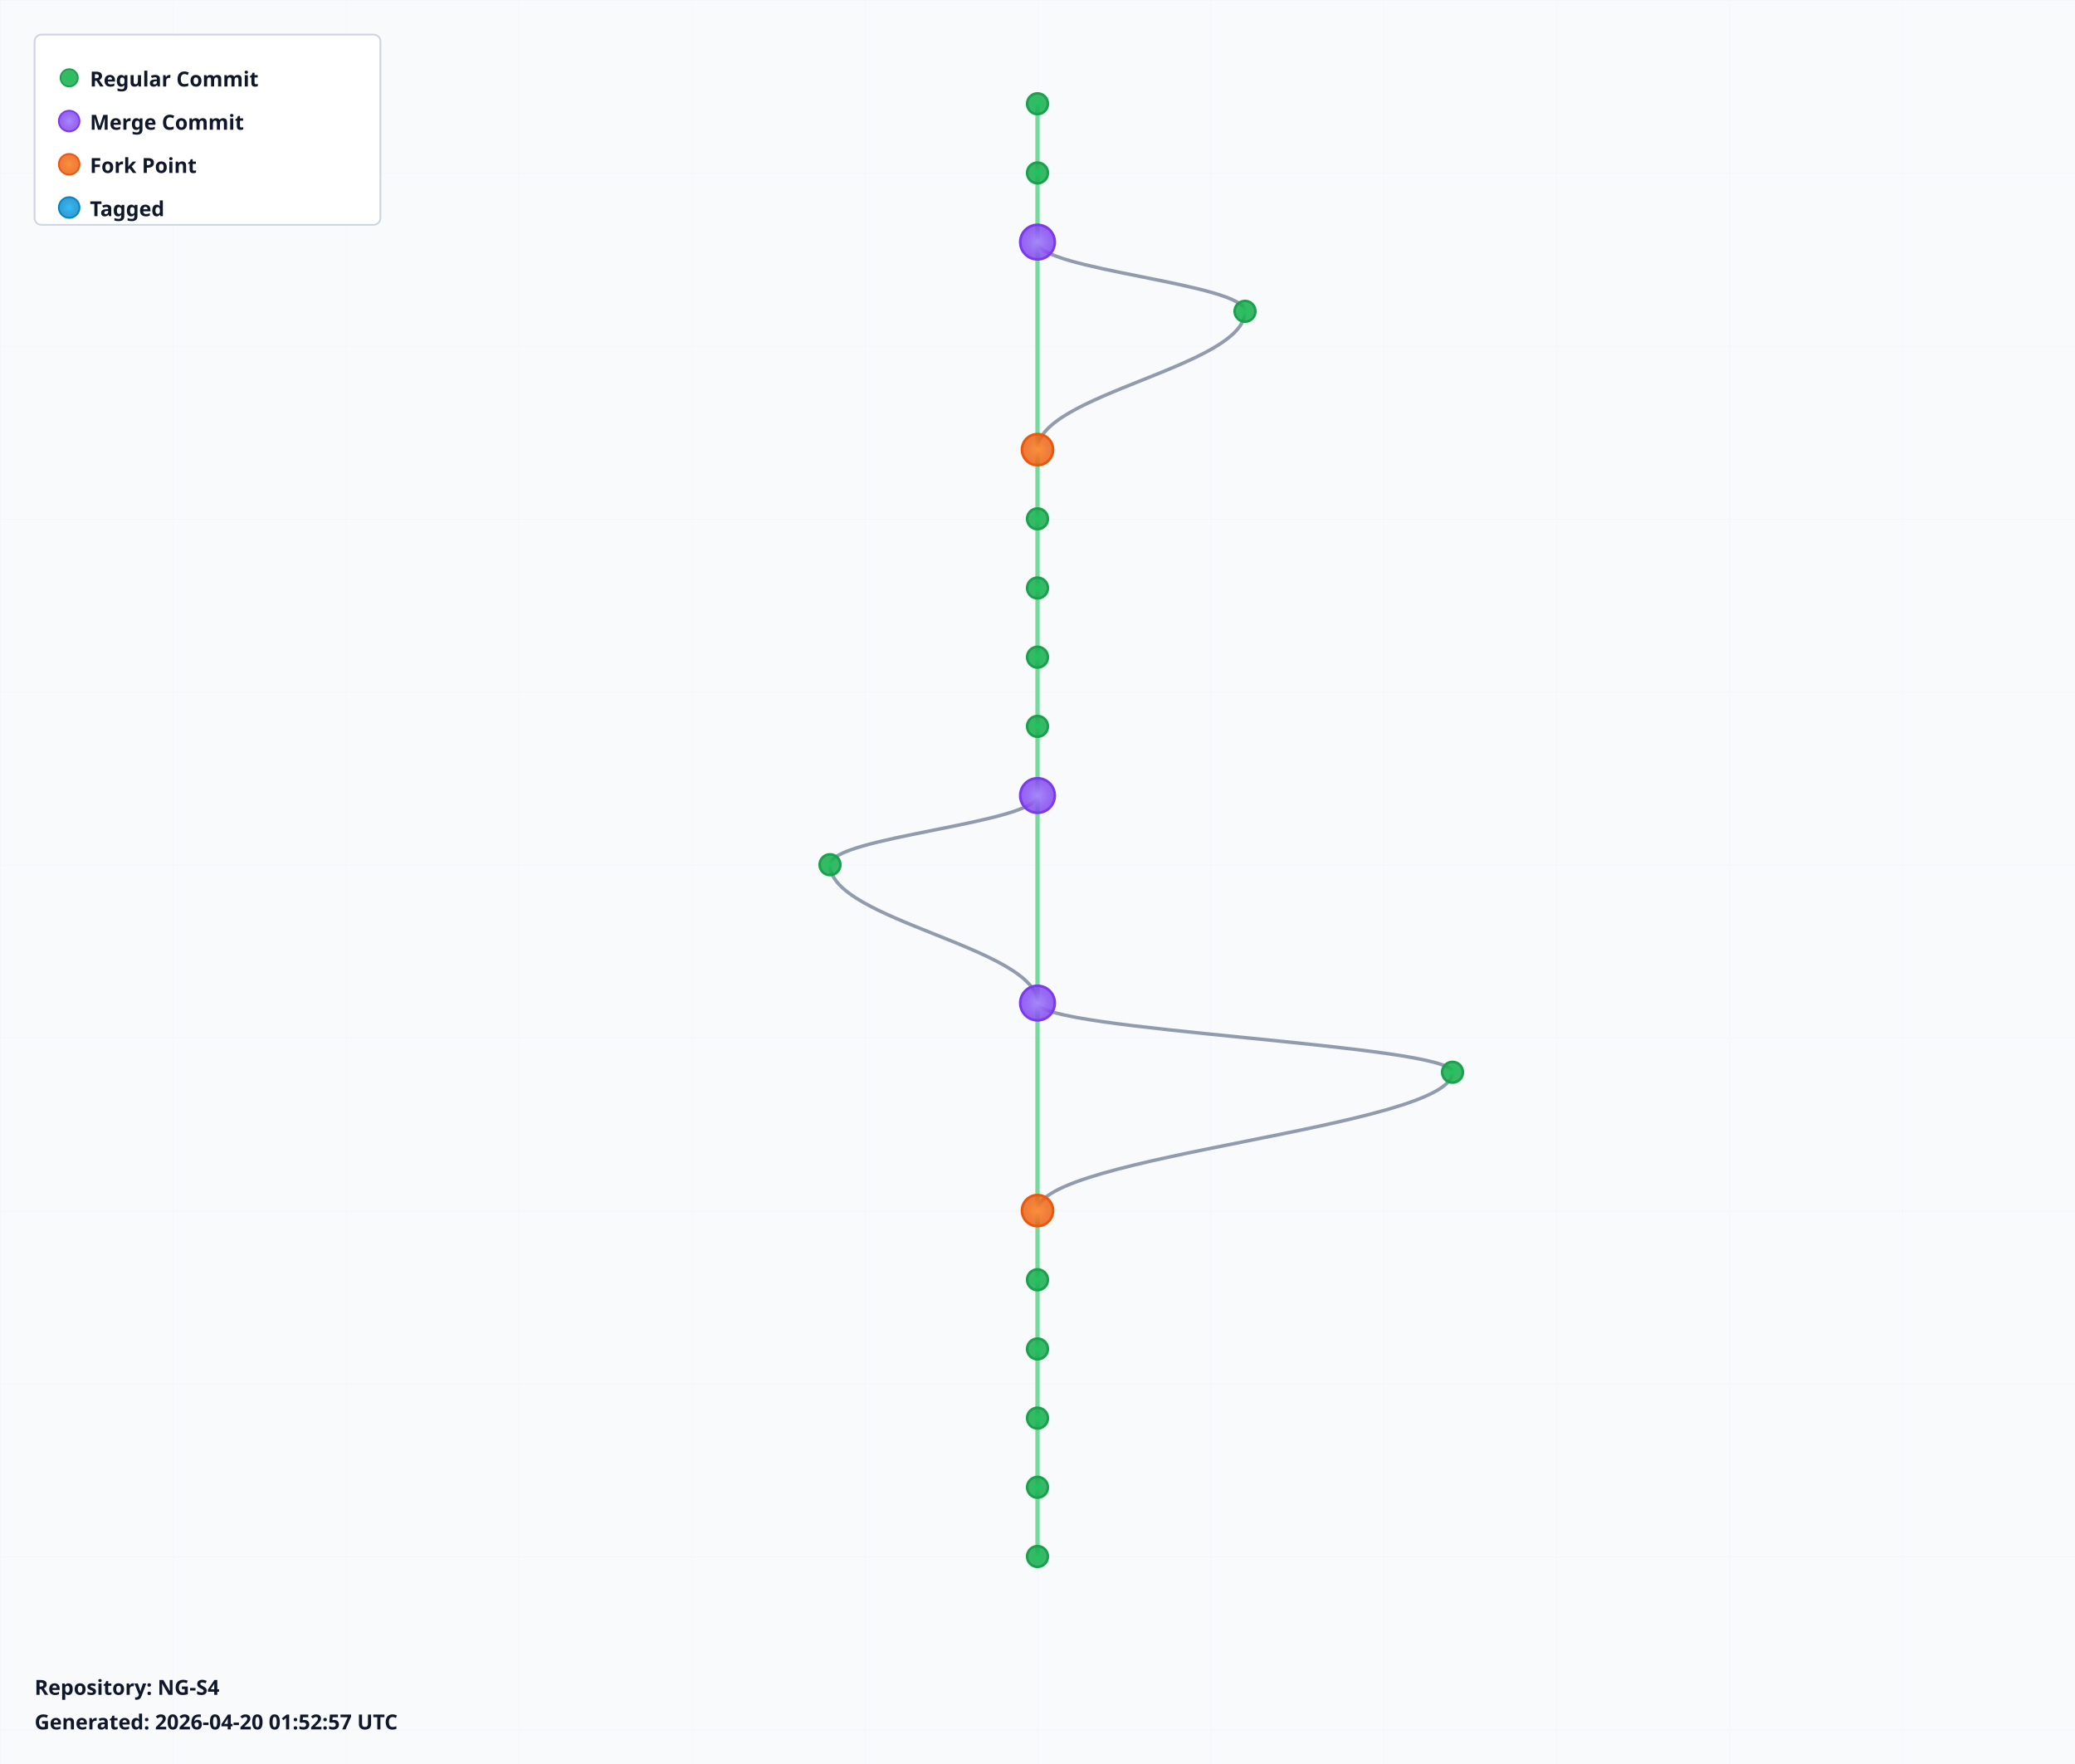
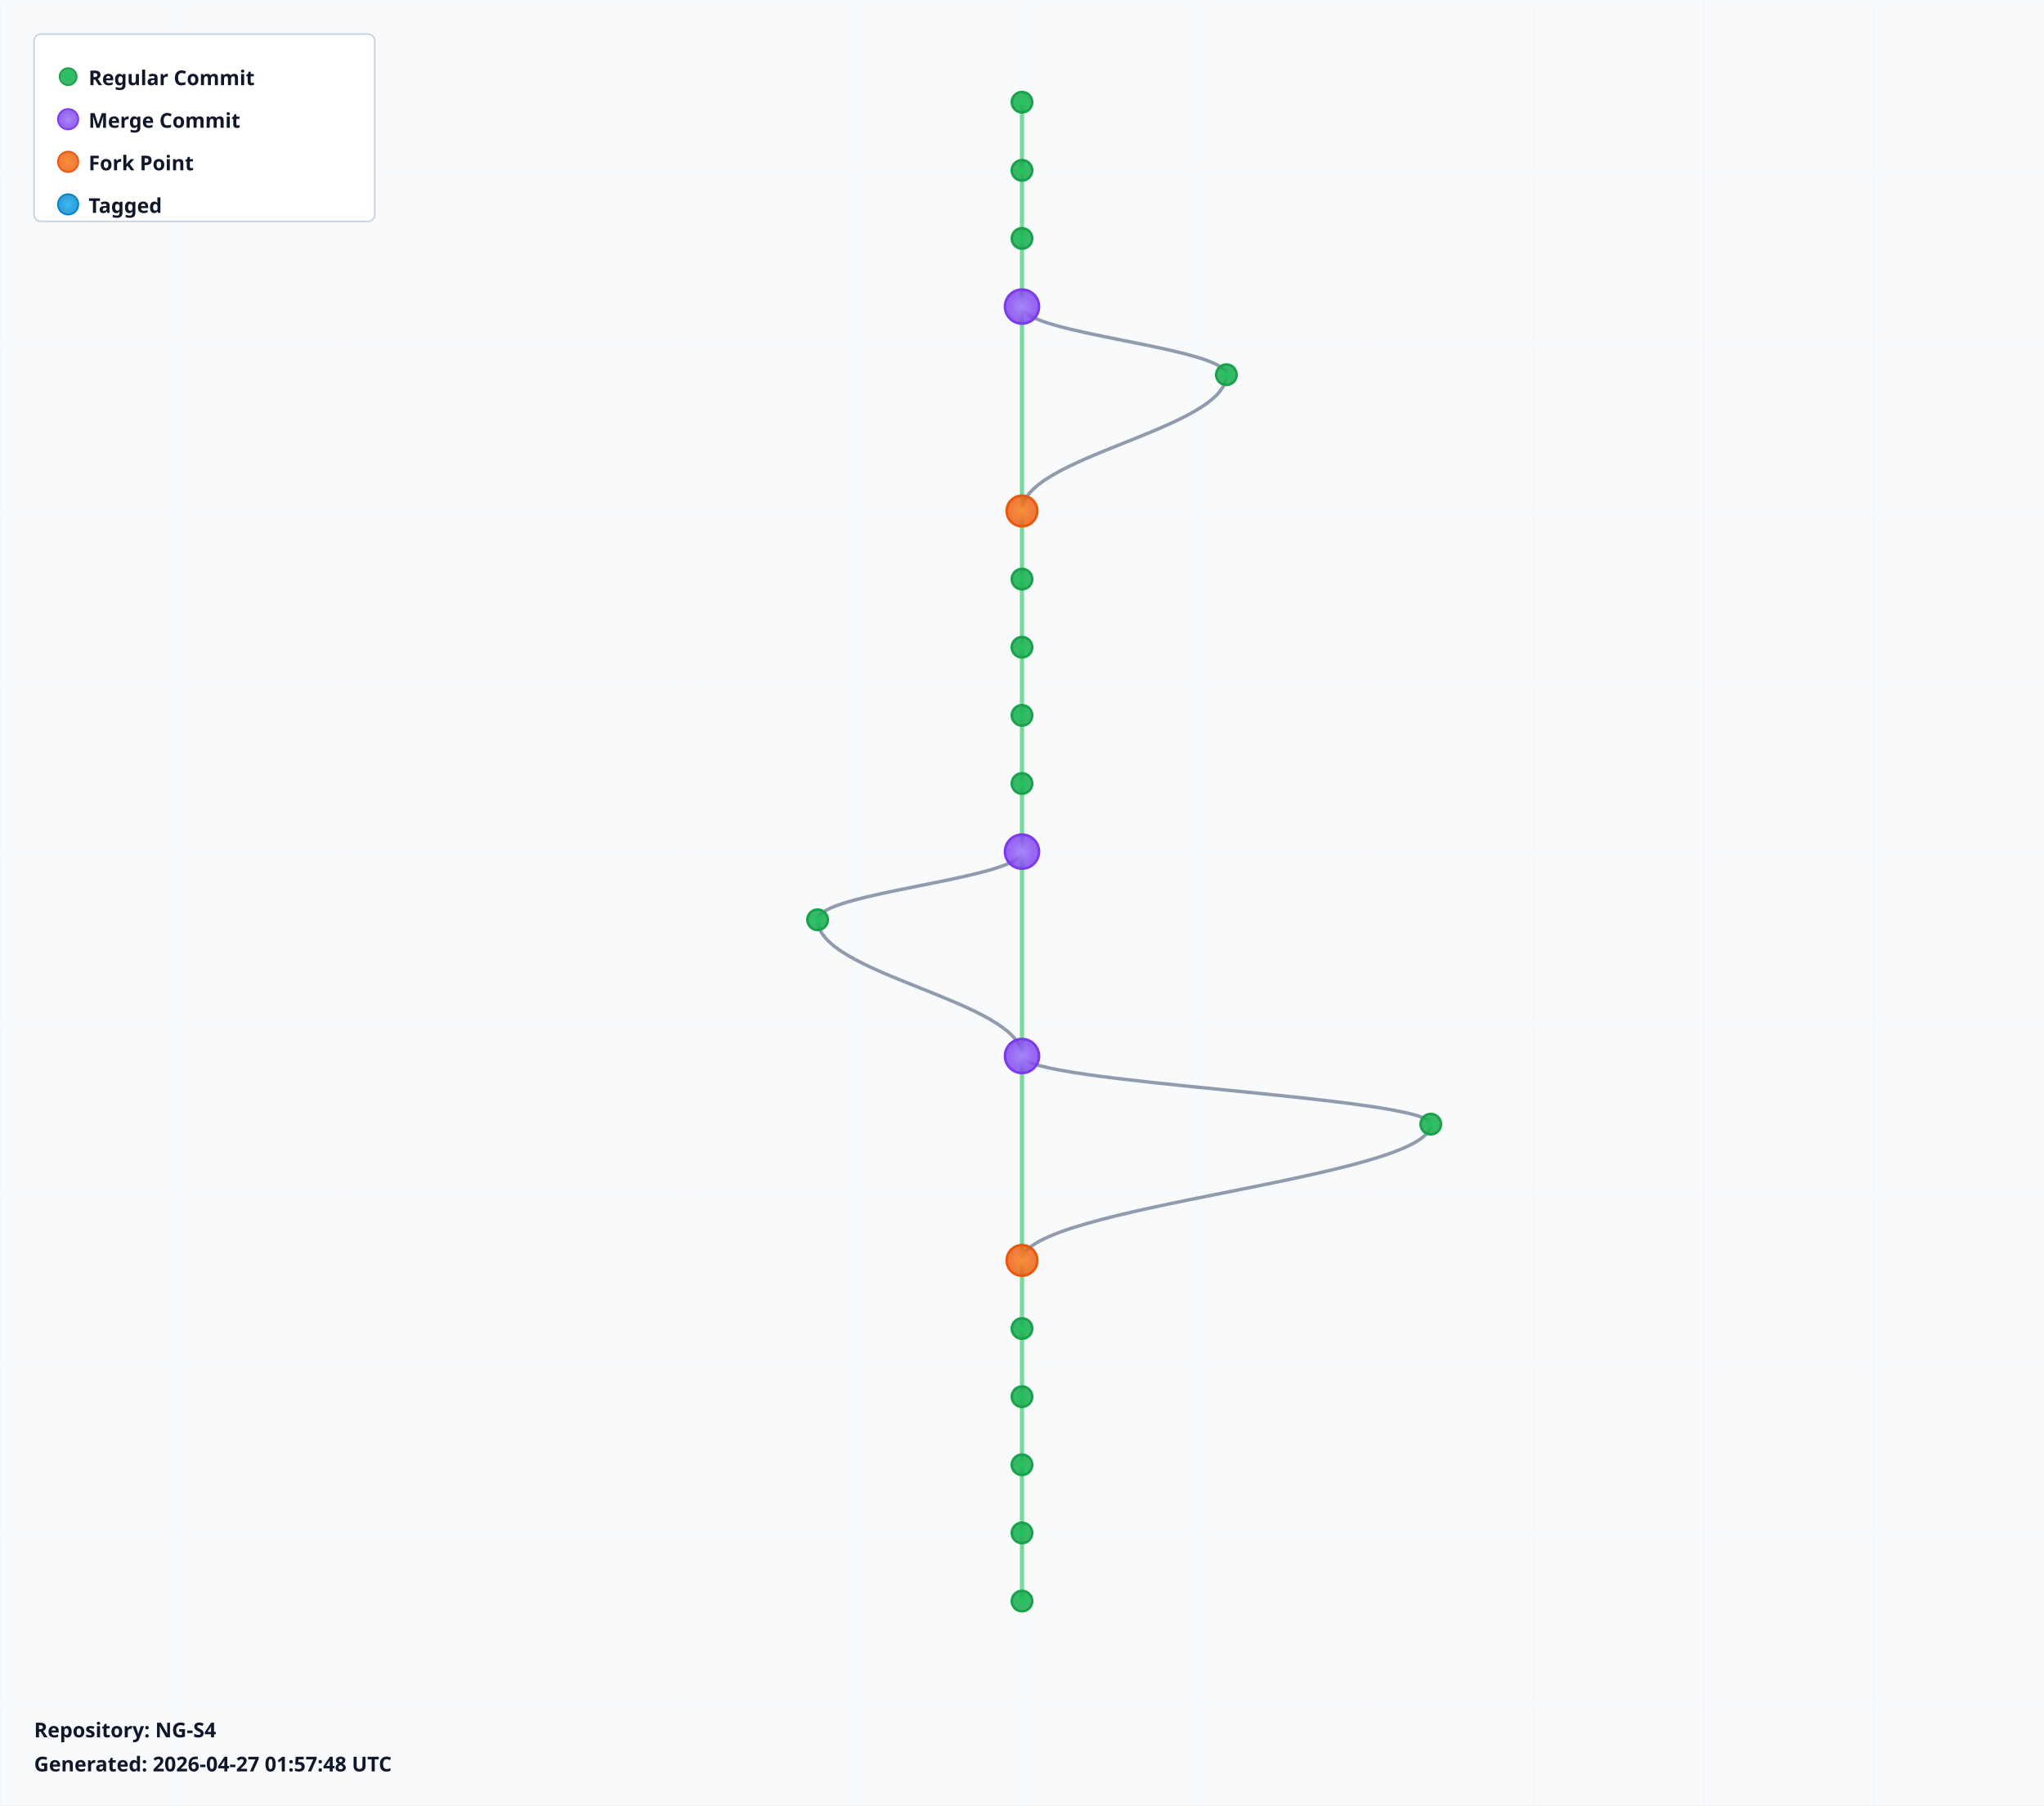
- <svg xmlns="http://www.w3.org/2000/svg" width="1200" height="1020" viewBox="0 0 1200 1020">
+ <svg xmlns="http://www.w3.org/2000/svg" width="1200" height="1060" viewBox="0 0 1200 1060">
  <defs>
    <radialGradient id="leafGradient">
      <stop offset="0%" style="stop-color:#22c55e;stop-opacity:1" />
      <stop offset="100%" style="stop-color:#16a34a;stop-opacity:0.8" />
    </radialGradient>
    <radialGradient id="mergeGradient">
      <stop offset="0%" style="stop-color:#a78bfa;stop-opacity:1" />
      <stop offset="100%" style="stop-color:#7c3aed;stop-opacity:0.8" />
    </radialGradient>
    <radialGradient id="forkGradient">
      <stop offset="0%" style="stop-color:#fb923c;stop-opacity:1" />
      <stop offset="100%" style="stop-color:#ea580c;stop-opacity:0.8" />
    </radialGradient>
    <radialGradient id="tagGradient">
      <stop offset="0%" style="stop-color:#38bdf8;stop-opacity:1" />
      <stop offset="100%" style="stop-color:#0284c7;stop-opacity:0.8" />
    </radialGradient>
    <style>
      .branch-line { stroke: #64748b; stroke-width: 2; fill: none; opacity: 0.7; }
      .trunk-line { stroke: #22c55e; stroke-width: 2.5; fill: none; opacity: 0.6; }
      .commit-leaf { cursor: pointer; }
      .commit-leaf:hover { filter: brightness(1.5); }
      .branch-label { font-family: sans-serif; font-size: 12px; font-weight: bold; fill: #0f172a; }
    </style>
  </defs>
-   <rect width="1200" height="1020" fill="#f8fafc" />
+   <rect width="1200" height="1060" fill="#f8fafc" />
  <defs>
    <pattern id="grid" width="100" height="100" patternUnits="userSpaceOnUse">
      <path d="M 100 0 L 0 0 0 100" fill="none" stroke="#e2e8f0" stroke-width="0.5" opacity="0.3" />
    </pattern>
  </defs>
-   <rect width="1200" height="1020" fill="url(#grid)" />
+   <rect width="1200" height="1060" fill="url(#grid)" />
  <g id="branches">
    <line class="trunk-line" x1="600" y1="60" x2="600" y2="100" />
    <line class="trunk-line" x1="600" y1="100" x2="600" y2="140" />
-     <line class="trunk-line" x1="600" y1="140" x2="600" y2="260" />
-     <path class="branch-line" d="M 600 140 C 600 156, 720 164, 720 180" />
-     <path class="branch-line" d="M 720 180 C 720 212, 600 228, 600 260" />
-     <line class="trunk-line" x1="600" y1="260" x2="600" y2="300" />
+     <line class="trunk-line" x1="600" y1="140" x2="600" y2="180" />
+     <line class="trunk-line" x1="600" y1="180" x2="600" y2="300" />
+     <path class="branch-line" d="M 600 180 C 600 196, 720 204, 720 220" />
+     <path class="branch-line" d="M 720 220 C 720 252, 600 268, 600 300" />
    <line class="trunk-line" x1="600" y1="300" x2="600" y2="340" />
    <line class="trunk-line" x1="600" y1="340" x2="600" y2="380" />
    <line class="trunk-line" x1="600" y1="380" x2="600" y2="420" />
    <line class="trunk-line" x1="600" y1="420" x2="600" y2="460" />
-     <line class="trunk-line" x1="600" y1="460" x2="600" y2="580" />
-     <path class="branch-line" d="M 600 460 C 600 476, 480 484, 480 500" />
-     <path class="branch-line" d="M 480 500 C 480 532, 600 548, 600 580" />
-     <line class="trunk-line" x1="600" y1="580" x2="600" y2="700" />
-     <path class="branch-line" d="M 600 580 C 600 596, 840 604, 840 620" />
-     <path class="branch-line" d="M 840 620 C 840 652, 600 668, 600 700" />
-     <line class="trunk-line" x1="600" y1="700" x2="600" y2="740" />
+     <line class="trunk-line" x1="600" y1="460" x2="600" y2="500" />
+     <line class="trunk-line" x1="600" y1="500" x2="600" y2="620" />
+     <path class="branch-line" d="M 600 500 C 600 516, 480 524, 480 540" />
+     <path class="branch-line" d="M 480 540 C 480 572, 600 588, 600 620" />
+     <line class="trunk-line" x1="600" y1="620" x2="600" y2="740" />
+     <path class="branch-line" d="M 600 620 C 600 636, 840 644, 840 660" />
+     <path class="branch-line" d="M 840 660 C 840 692, 600 708, 600 740" />
    <line class="trunk-line" x1="600" y1="740" x2="600" y2="780" />
    <line class="trunk-line" x1="600" y1="780" x2="600" y2="820" />
    <line class="trunk-line" x1="600" y1="820" x2="600" y2="860" />
    <line class="trunk-line" x1="600" y1="860" x2="600" y2="900" />
+     <line class="trunk-line" x1="600" y1="900" x2="600" y2="940" />
  </g>
  <g id="commits">
    <circle class="commit-leaf" cx="600" cy="60" r="6" fill="url(#leafGradient)" stroke="#16a34a" stroke-width="1.5" />
    <circle class="commit-leaf" cx="600" cy="100" r="6" fill="url(#leafGradient)" stroke="#16a34a" stroke-width="1.5" />
-     <circle class="commit-leaf" cx="600" cy="140" r="10" fill="url(#mergeGradient)" stroke="#7c3aed" stroke-width="1.5" />
-     <circle class="commit-leaf" cx="720" cy="180" r="6" fill="url(#leafGradient)" stroke="#16a34a" stroke-width="1.5" />
-     <circle class="commit-leaf" cx="600" cy="260" r="9" fill="url(#forkGradient)" stroke="#ea580c" stroke-width="1.5" />
-     <circle class="commit-leaf" cx="600" cy="300" r="6" fill="url(#leafGradient)" stroke="#16a34a" stroke-width="1.5" />
+     <circle class="commit-leaf" cx="600" cy="140" r="6" fill="url(#leafGradient)" stroke="#16a34a" stroke-width="1.5" />
+     <circle class="commit-leaf" cx="600" cy="180" r="10" fill="url(#mergeGradient)" stroke="#7c3aed" stroke-width="1.5" />
+     <circle class="commit-leaf" cx="720" cy="220" r="6" fill="url(#leafGradient)" stroke="#16a34a" stroke-width="1.5" />
+     <circle class="commit-leaf" cx="600" cy="300" r="9" fill="url(#forkGradient)" stroke="#ea580c" stroke-width="1.5" />
    <circle class="commit-leaf" cx="600" cy="340" r="6" fill="url(#leafGradient)" stroke="#16a34a" stroke-width="1.5" />
    <circle class="commit-leaf" cx="600" cy="380" r="6" fill="url(#leafGradient)" stroke="#16a34a" stroke-width="1.5" />
    <circle class="commit-leaf" cx="600" cy="420" r="6" fill="url(#leafGradient)" stroke="#16a34a" stroke-width="1.5" />
-     <circle class="commit-leaf" cx="600" cy="460" r="10" fill="url(#mergeGradient)" stroke="#7c3aed" stroke-width="1.5" />
-     <circle class="commit-leaf" cx="480" cy="500" r="6" fill="url(#leafGradient)" stroke="#16a34a" stroke-width="1.5" />
-     <circle class="commit-leaf" cx="600" cy="580" r="10" fill="url(#mergeGradient)" stroke="#7c3aed" stroke-width="1.5" />
-     <circle class="commit-leaf" cx="840" cy="620" r="6" fill="url(#leafGradient)" stroke="#16a34a" stroke-width="1.5" />
-     <circle class="commit-leaf" cx="600" cy="700" r="9" fill="url(#forkGradient)" stroke="#ea580c" stroke-width="1.5" />
-     <circle class="commit-leaf" cx="600" cy="740" r="6" fill="url(#leafGradient)" stroke="#16a34a" stroke-width="1.5" />
+     <circle class="commit-leaf" cx="600" cy="460" r="6" fill="url(#leafGradient)" stroke="#16a34a" stroke-width="1.5" />
+     <circle class="commit-leaf" cx="600" cy="500" r="10" fill="url(#mergeGradient)" stroke="#7c3aed" stroke-width="1.5" />
+     <circle class="commit-leaf" cx="480" cy="540" r="6" fill="url(#leafGradient)" stroke="#16a34a" stroke-width="1.5" />
+     <circle class="commit-leaf" cx="600" cy="620" r="10" fill="url(#mergeGradient)" stroke="#7c3aed" stroke-width="1.5" />
+     <circle class="commit-leaf" cx="840" cy="660" r="6" fill="url(#leafGradient)" stroke="#16a34a" stroke-width="1.5" />
+     <circle class="commit-leaf" cx="600" cy="740" r="9" fill="url(#forkGradient)" stroke="#ea580c" stroke-width="1.5" />
    <circle class="commit-leaf" cx="600" cy="780" r="6" fill="url(#leafGradient)" stroke="#16a34a" stroke-width="1.5" />
    <circle class="commit-leaf" cx="600" cy="820" r="6" fill="url(#leafGradient)" stroke="#16a34a" stroke-width="1.5" />
    <circle class="commit-leaf" cx="600" cy="860" r="6" fill="url(#leafGradient)" stroke="#16a34a" stroke-width="1.5" />
    <circle class="commit-leaf" cx="600" cy="900" r="6" fill="url(#leafGradient)" stroke="#16a34a" stroke-width="1.5" />
+     <circle class="commit-leaf" cx="600" cy="940" r="6" fill="url(#leafGradient)" stroke="#16a34a" stroke-width="1.5" />
  </g>
  <g id="legend" transform="translate(20, 20)">
    <rect width="200" height="110" fill="white" stroke="#cbd5e1" stroke-width="1" rx="4" />
    <circle cx="20" cy="25" r="5" fill="url(#leafGradient)" stroke="#16a34a" />
    <text x="32" y="30" class="branch-label" font-size="12">Regular Commit</text>
    <circle cx="20" cy="50" r="6" fill="url(#mergeGradient)" stroke="#7c3aed" />
    <text x="32" y="55" class="branch-label" font-size="12">Merge Commit</text>
    <circle cx="20" cy="75" r="6" fill="url(#forkGradient)" stroke="#ea580c" />
    <text x="32" y="80" class="branch-label" font-size="12">Fork Point</text>
    <circle cx="20" cy="100" r="6" fill="url(#tagGradient)" stroke="#0284c7" />
    <text x="32" y="105" class="branch-label" font-size="12">Tagged</text>
  </g>
-   <g id="info" transform="translate(20, 980)">
+   <g id="info" transform="translate(20, 1020)">
    <text x="0" y="0" class="branch-label" font-size="12" fill="#666">
      Repository: NG-S4
    </text>
    <text x="0" y="20" class="branch-label" font-size="10" fill="#999">
-       Generated: 2026-04-20 01:52:57 UTC
+       Generated: 2026-04-27 01:57:48 UTC
    </text>
  </g>
</svg>
